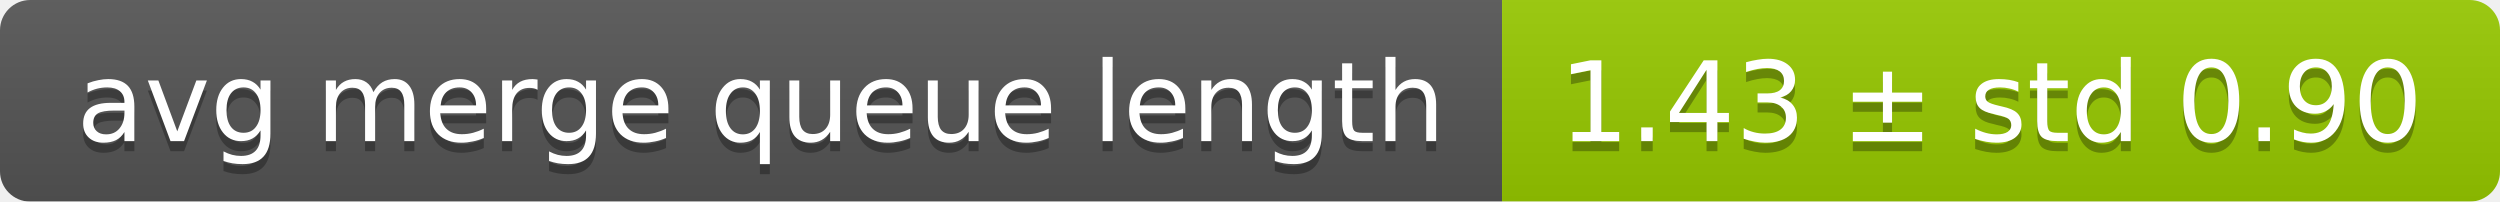
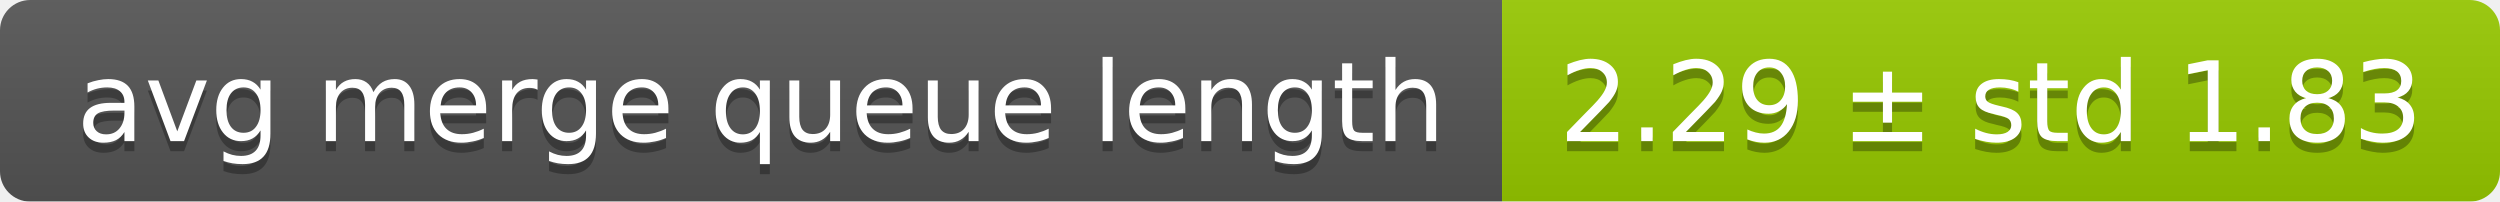
<svg xmlns="http://www.w3.org/2000/svg" width="248" height="20">
  <linearGradient id="smooth" x2="0" y2="100%">
    <stop offset="0" stop-color="#bbb" stop-opacity=".1" />
    <stop offset="1" stop-opacity=".1" />
  </linearGradient>
  <mask id="round">
    <rect width="248" height="20" rx="3" fill="#fff" />
  </mask>
  <g mask="url(#round)">
    <rect width="149" height="20" fill="#555" />
    <rect x="149" width="99" height="20" fill="#97ca00" />
    <rect width="248" height="20" fill="url(#smooth)" />
  </g>
  <g fill="#fff" text-anchor="middle" font-family="DejaVu Sans,Verdana,Geneva,sans-serif" font-size="11">
    <text x="75.5" y="15" fill="#010101" fill-opacity=".3">avg merge queue length</text>
    <text x="75.5" y="14">avg merge queue length</text>
-     <text x="197.5" y="15" fill="#010101" fill-opacity=".3">1.43 ± std 0.90</text>
-     <text x="197.5" y="14">1.43 ± std 0.90</text>
+     <text x="197.5" y="15" fill="#010101" fill-opacity=".3">2.29 ± std 1.83</text>
+     <text x="197.5" y="14">2.29 ± std 1.83</text>
  </g>
</svg>
